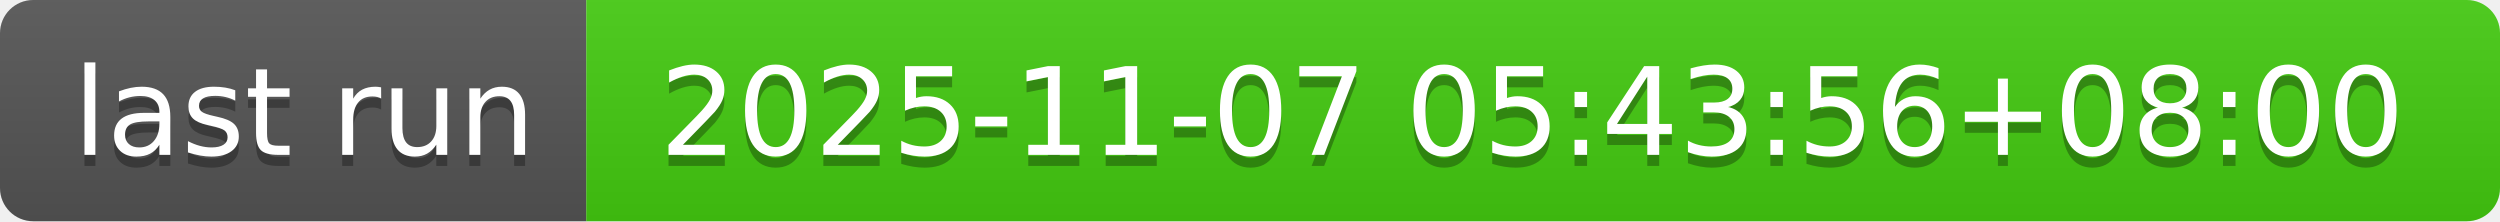
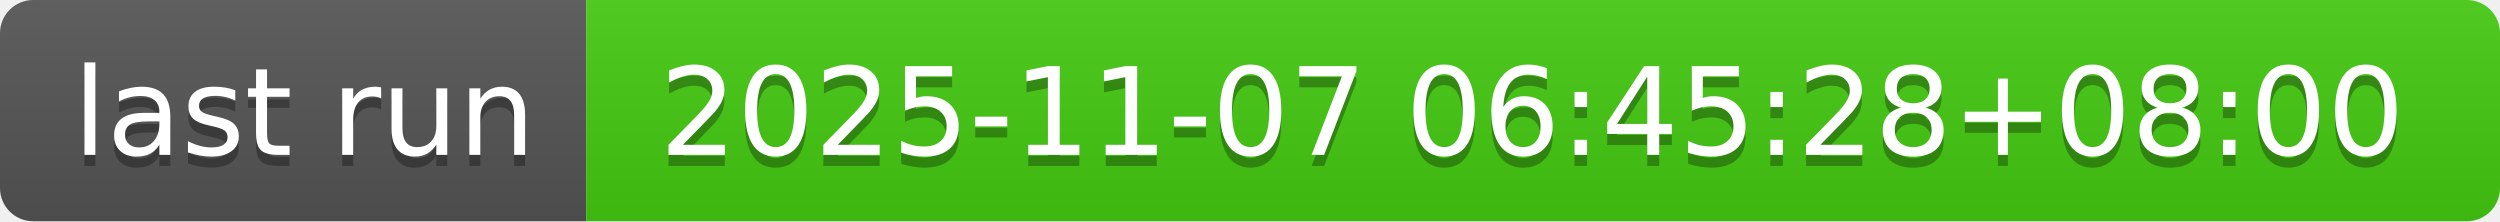
- <svg xmlns="http://www.w3.org/2000/svg" width="226" height="20" role="img" aria-label="last run: 2025-11-07 05:43:56+08:00">
+ <svg xmlns="http://www.w3.org/2000/svg" width="226" height="20" role="img" aria-label="last run: 2025-11-07 06:45:28+08:00">
  <linearGradient id="s" x2="0" y2="100%">
    <stop offset="0" stop-color="#bbb" stop-opacity=".1" />
    <stop offset="1" stop-opacity=".1" />
  </linearGradient>
  <clipPath id="r">
    <rect width="226" height="20" rx="3" fill="#fff" />
  </clipPath>
  <g clip-path="url(#r)">
    <rect width="53" height="20" fill="#555" />
    <rect x="53" width="173" height="20" fill="#4c1" />
    <rect width="226" height="20" fill="url(#s)" />
  </g>
  <g fill="#fff" text-anchor="middle" font-family="Verdana,Geneva,DejaVu Sans,sans-serif" text-rendering="geometricPrecision" font-size="110">
    <text aria-hidden="true" x="275" y="150" fill="#010101" fill-opacity=".3" transform="scale(.1)" textLength="430">last run</text>
    <text x="275" y="140" transform="scale(.1)" fill="#fff" textLength="430">last run</text>
-     <text aria-hidden="true" x="1385" y="150" fill="#010101" fill-opacity=".3" transform="scale(.1)" textLength="1630">2025-11-07 05:43:56+08:00</text>
-     <text x="1385" y="140" transform="scale(.1)" fill="#fff" textLength="1630">2025-11-07 05:43:56+08:00</text>
+     <text aria-hidden="true" x="1385" y="150" fill="#010101" fill-opacity=".3" transform="scale(.1)" textLength="1630">2025-11-07 06:45:28+08:00</text>
+     <text x="1385" y="140" transform="scale(.1)" fill="#fff" textLength="1630">2025-11-07 06:45:28+08:00</text>
  </g>
</svg>
